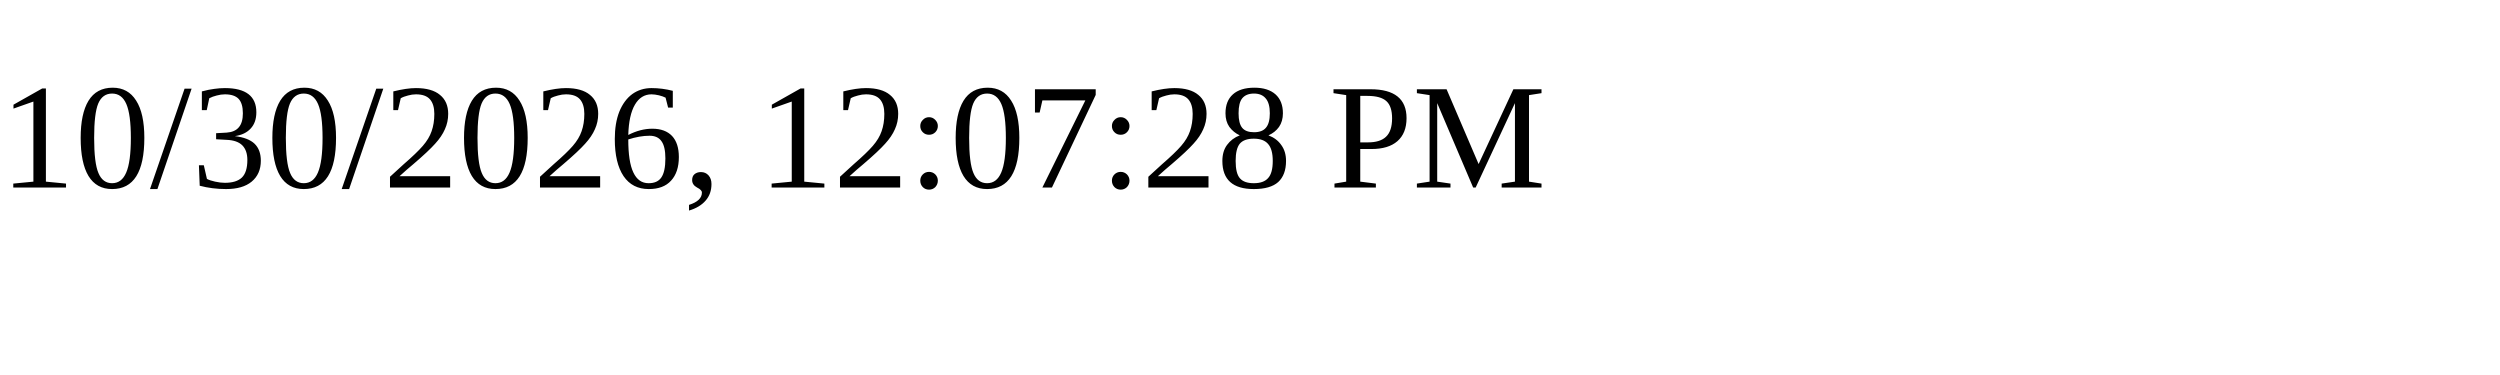
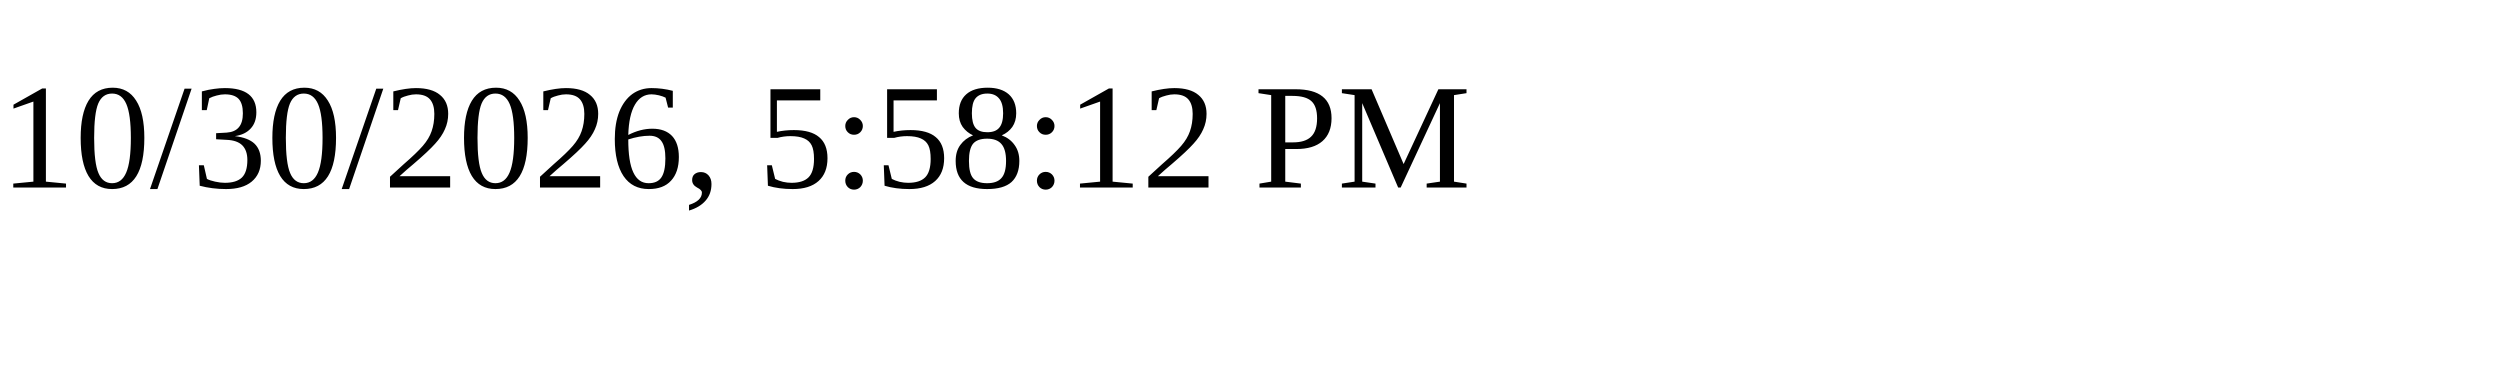
<svg xmlns="http://www.w3.org/2000/svg" height="30" width="200">
-   <text x="0" y="15">10/30/2026, 12:07:28 PM</text>
+   <text x="0" y="15">10/30/2026, 5:58:12 PM</text>
</svg>
